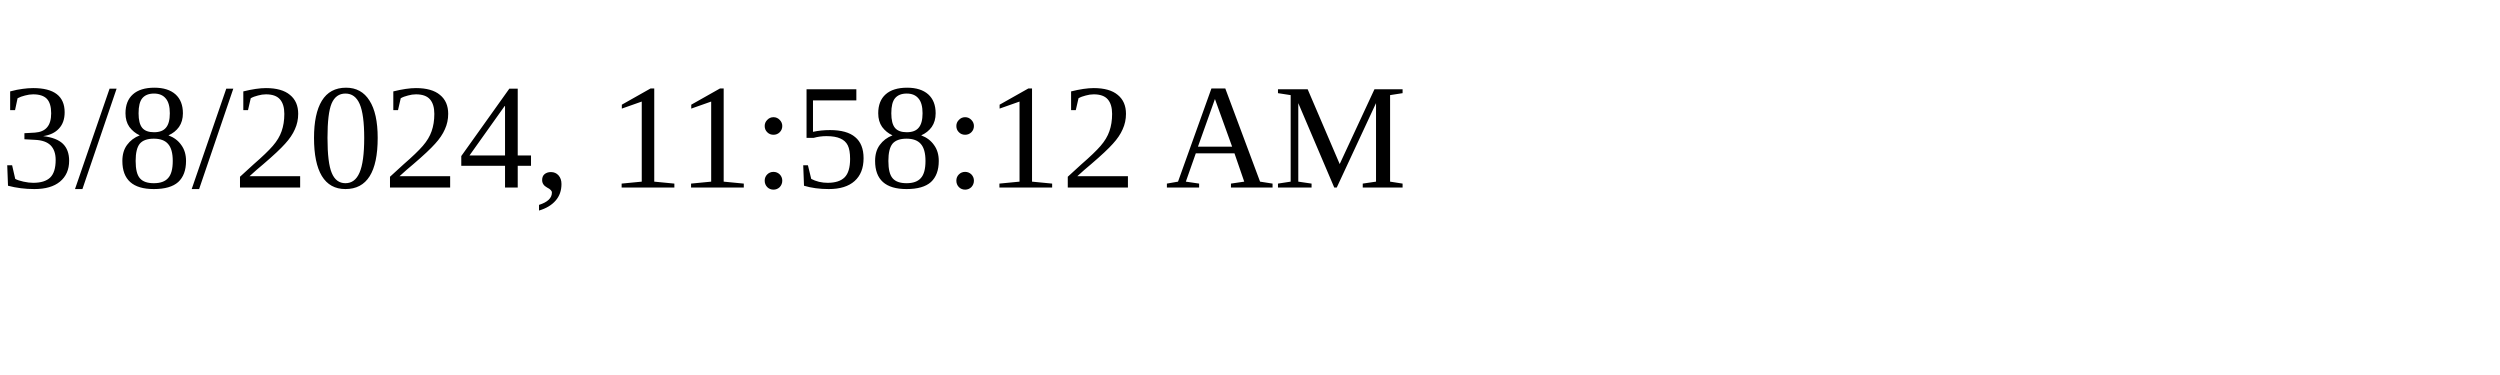
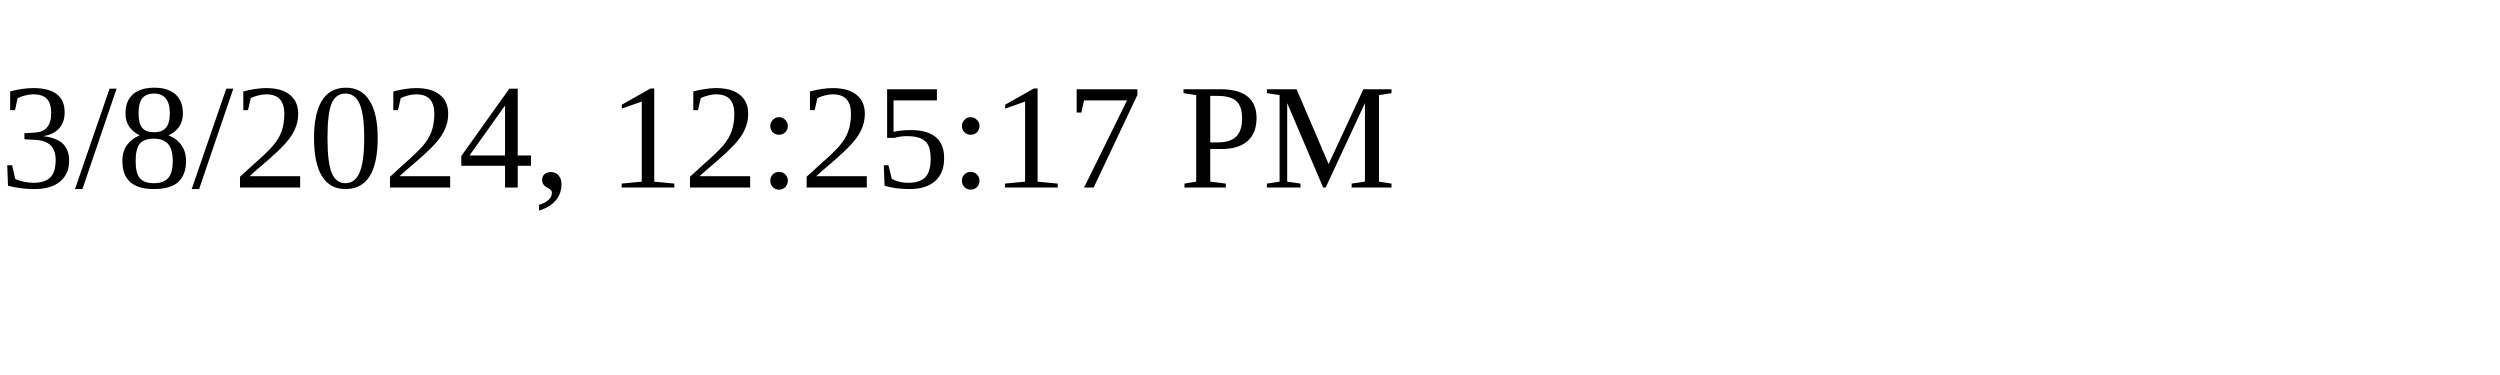
<svg xmlns="http://www.w3.org/2000/svg" height="30" width="200">
-   <text x="0" y="15">3/8/2024, 11:58:12 AM</text>
+   <text x="0" y="15">3/8/2024, 12:25:17 PM</text>
</svg>
